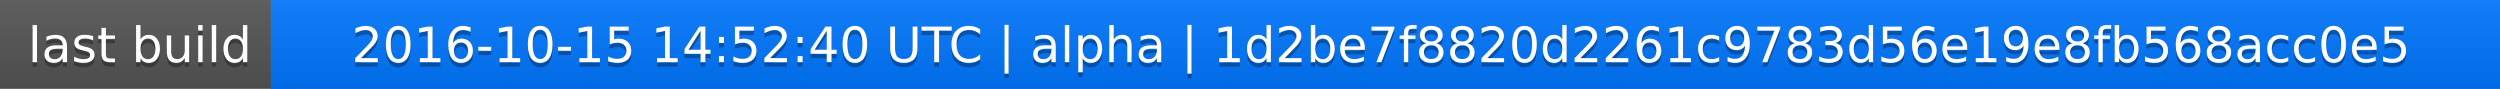
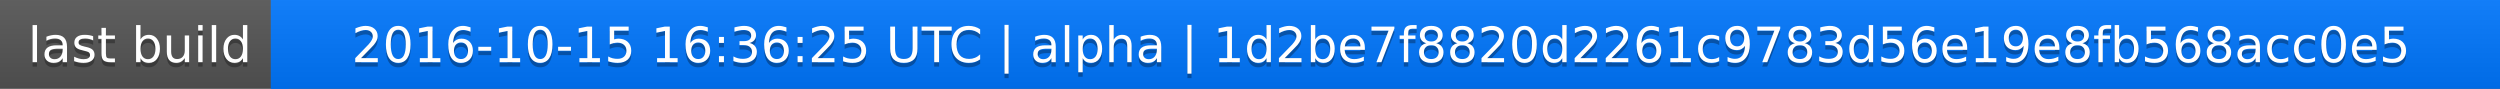
<svg xmlns="http://www.w3.org/2000/svg" width="563" height="20">
  <linearGradient id="a" x2="0" y2="100%">
    <stop offset="0" stop-color="#bbb" stop-opacity=".1" />
    <stop offset="1" stop-opacity=".1" />
  </linearGradient>
  <rect rx="0" width="563" height="20" fill="#555" />
  <rect rx="0" x="61" width="502" height="20" fill="#07f" />
  <path fill="#07f" d="M61 0h4v20h-4z" />
  <rect rx="0" width="563" height="20" fill="url(#a)" />
  <g fill="#fff" text-anchor="middle" font-family="DejaVu Sans,Verdana,Geneva,sans-serif" font-size="11">
    <text x="31.5" y="15" fill="#010101" fill-opacity=".3">last build</text>
    <text x="31.5" y="14">last build</text>
-     <text x="311" y="15" fill="#010101" fill-opacity=".3">2016-10-15 14:52:40 UTC | alpha | 1d2be7f8820d2261c9783d56e19e8fb568acc0e5</text>
-     <text x="311" y="14">2016-10-15 14:52:40 UTC | alpha | 1d2be7f8820d2261c9783d56e19e8fb568acc0e5</text>
+     <text x="311" y="15" fill="#010101" fill-opacity=".3">2016-10-15 16:36:25 UTC | alpha | 1d2be7f8820d2261c9783d56e19e8fb568acc0e5</text>
+     <text x="311" y="14">2016-10-15 16:36:25 UTC | alpha | 1d2be7f8820d2261c9783d56e19e8fb568acc0e5</text>
  </g>
</svg>
